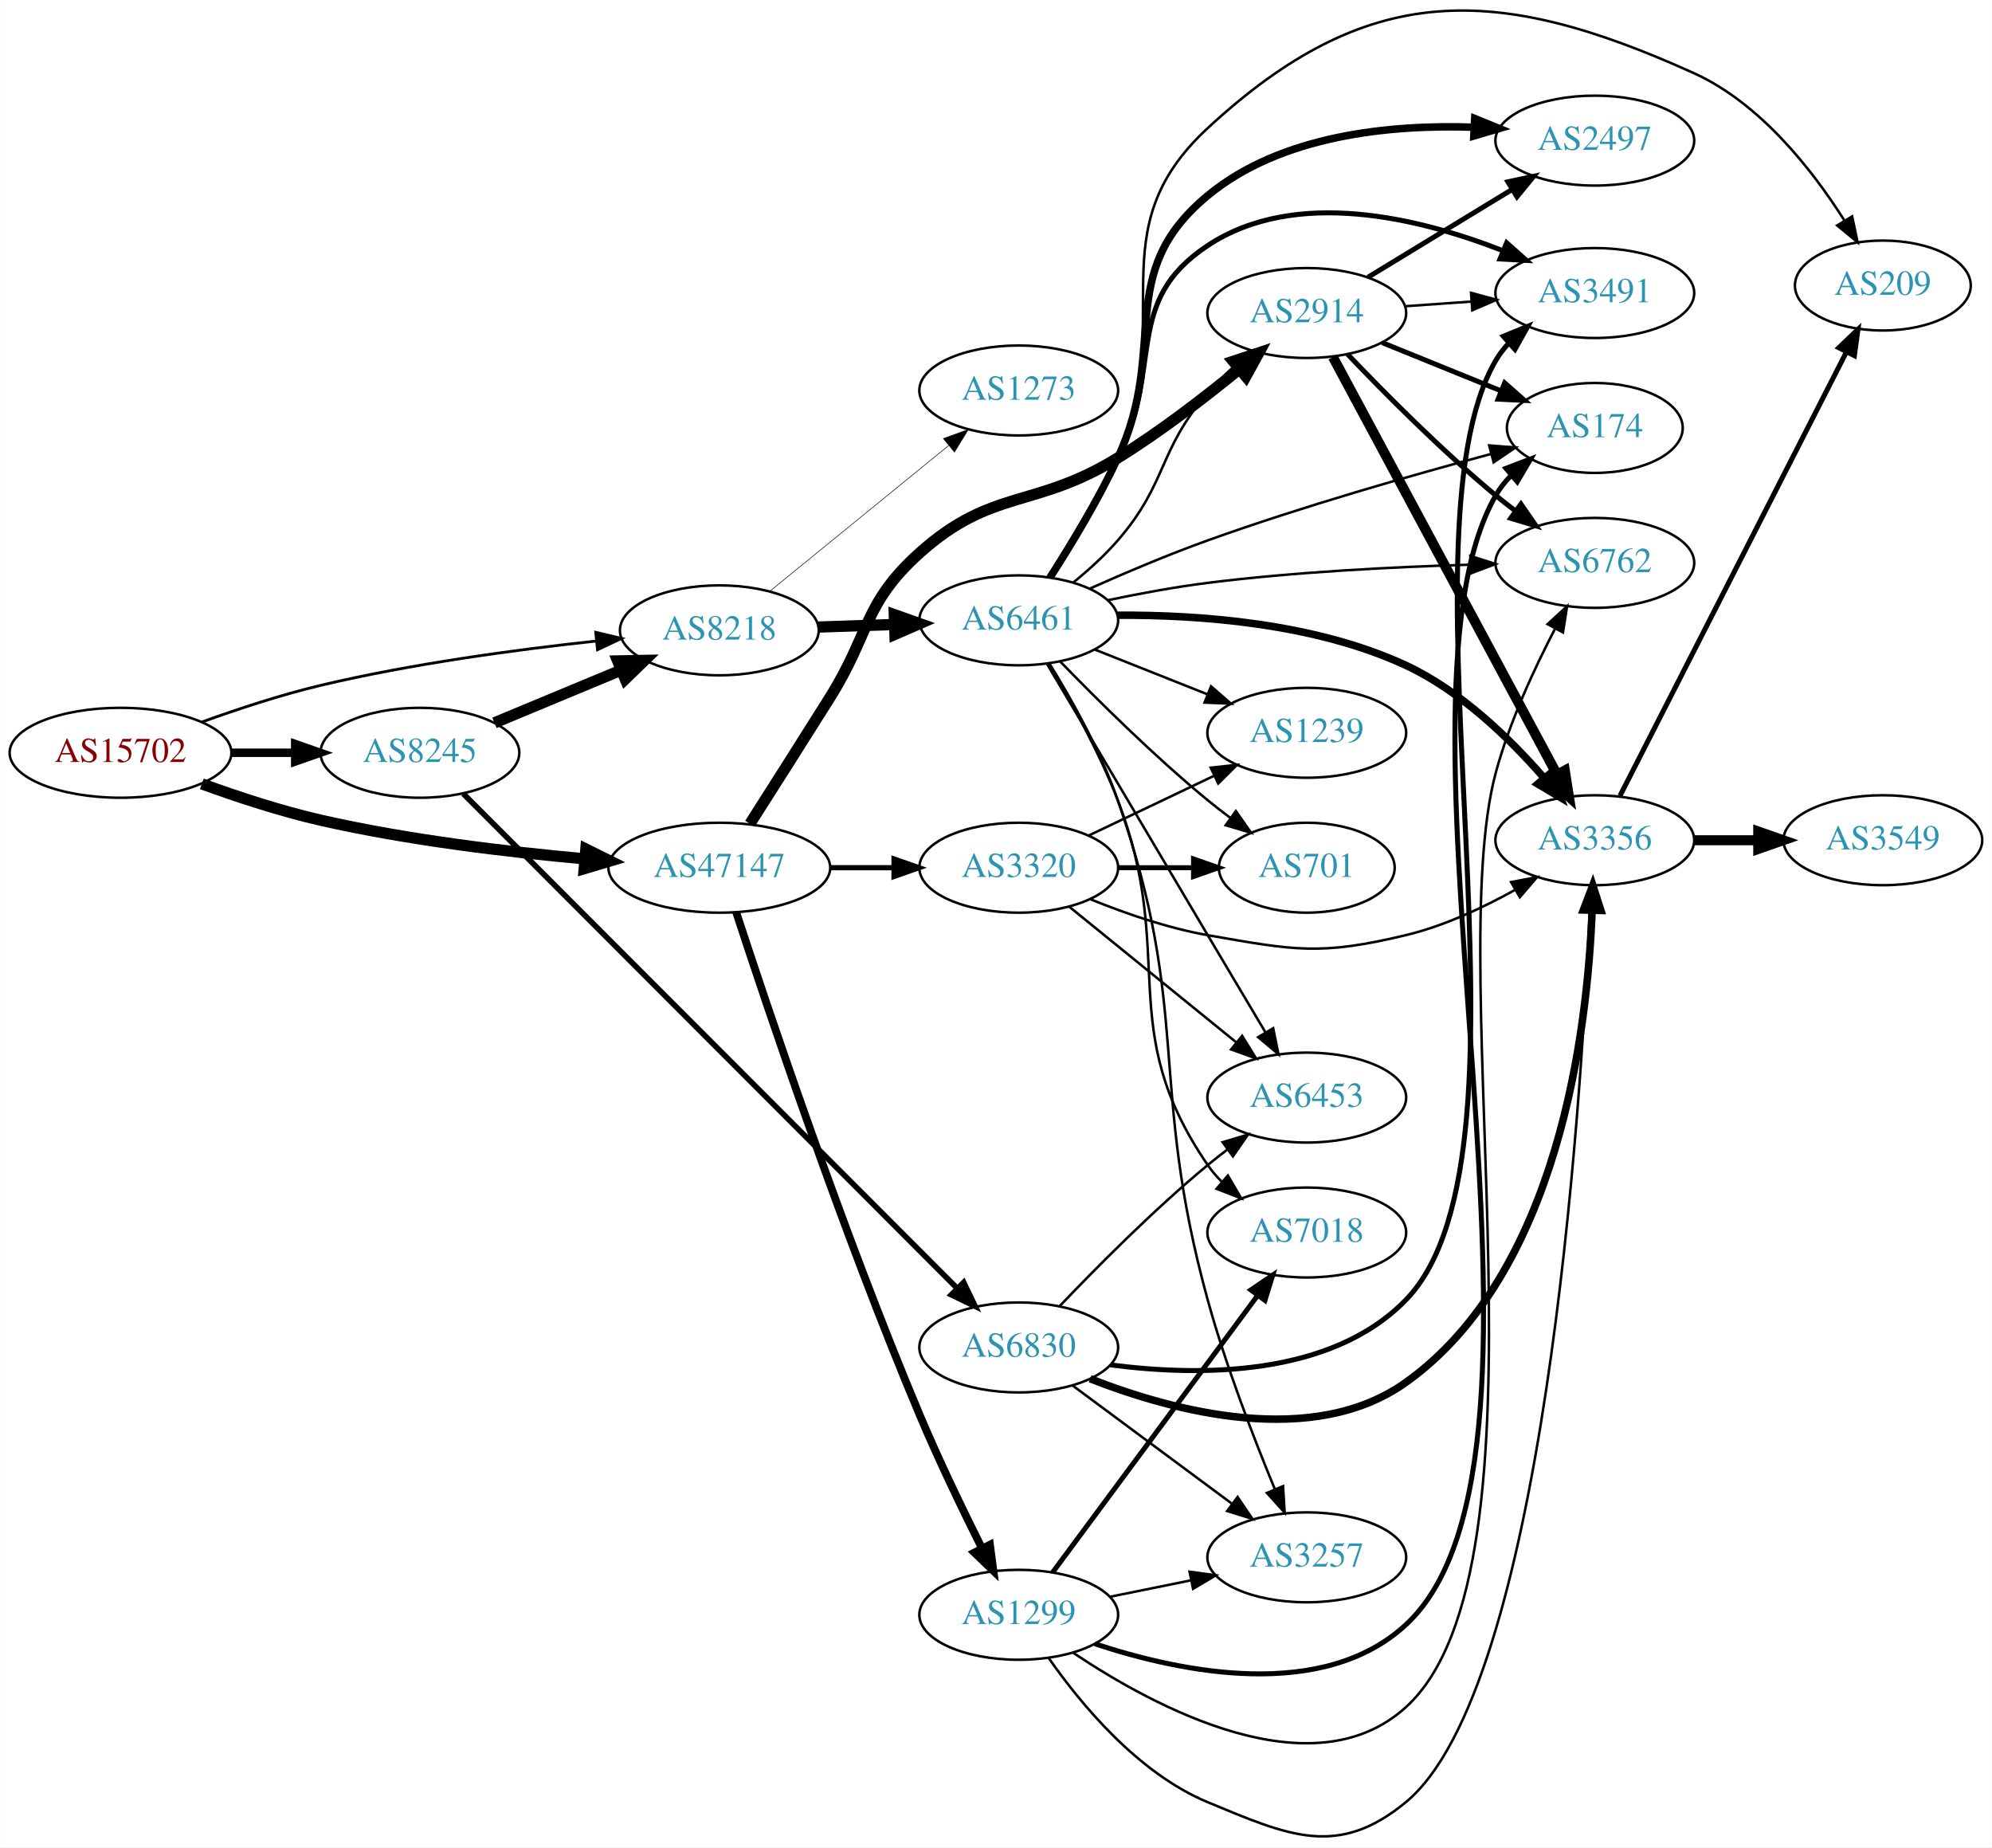
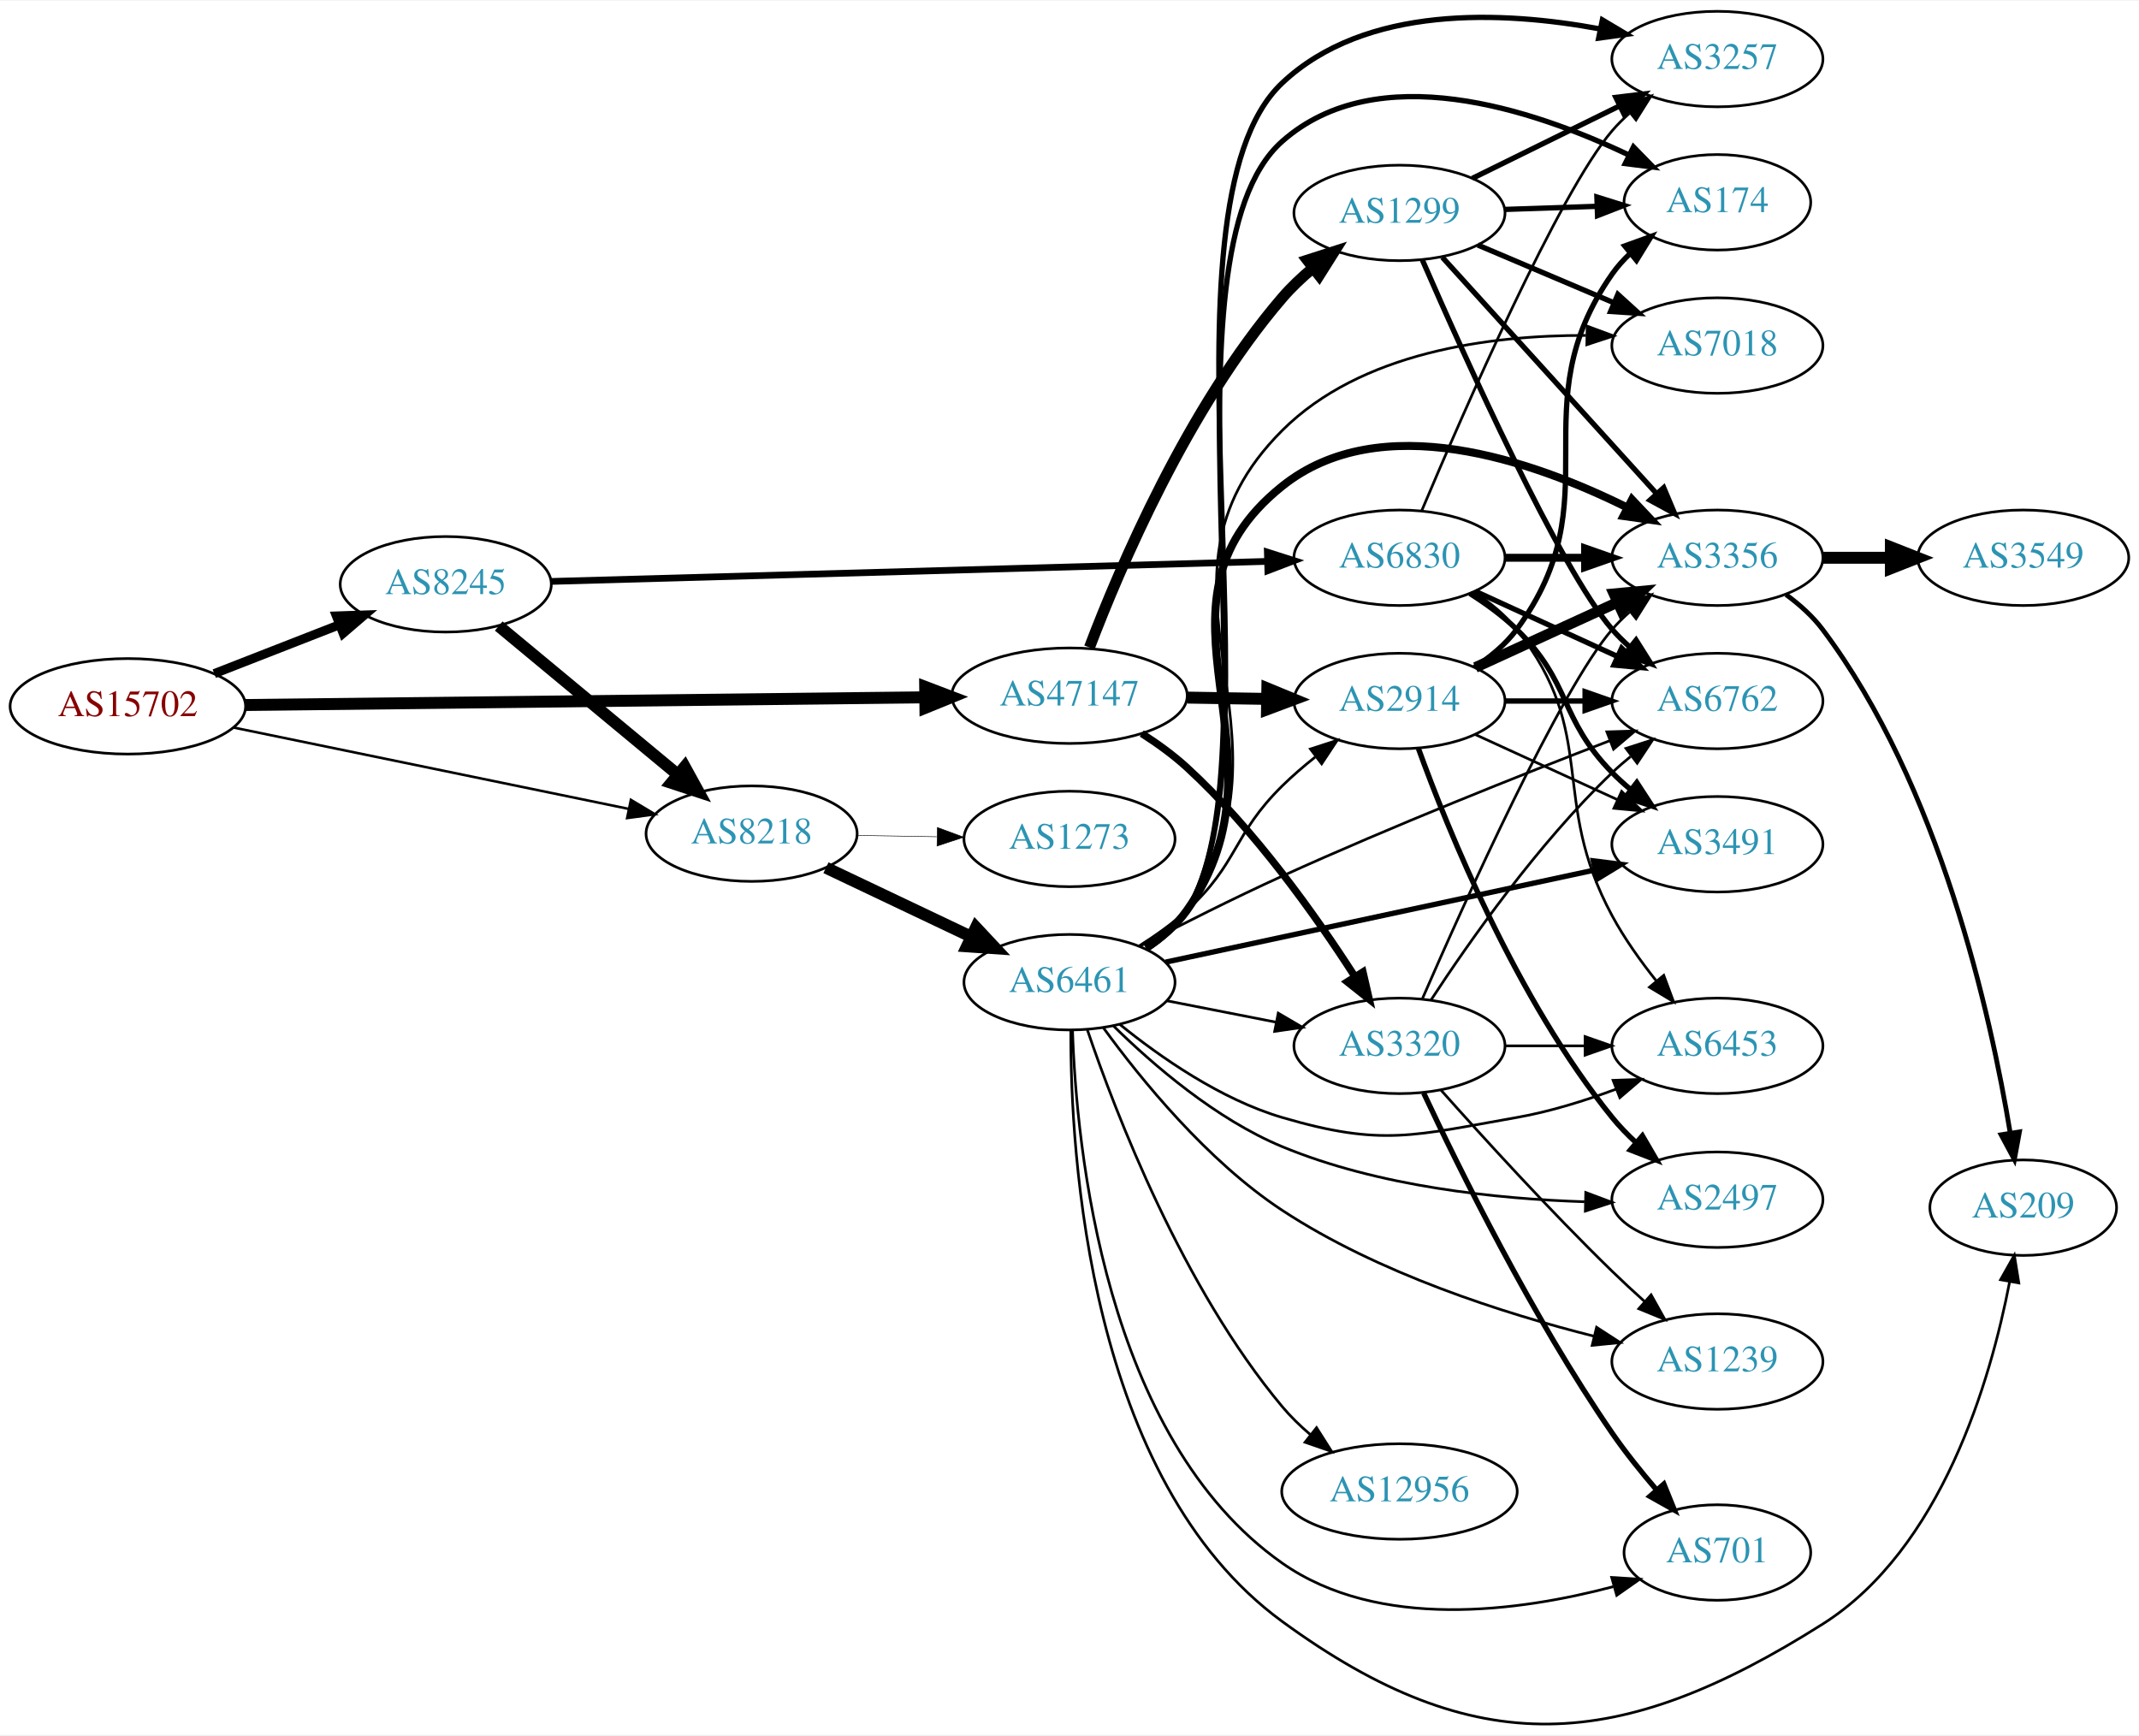
- <svg xmlns="http://www.w3.org/2000/svg" xmlns:xlink="http://www.w3.org/1999/xlink" width="797pt" height="739pt" viewBox="0.00 0.00 797.25 739.31">
-   <g id="graph0" class="graph" transform="scale(1 1) rotate(0) translate(4 735.31)">
-     <polygon fill="white" stroke="none" points="-4,4 -4,-735.31 793.249,-735.31 793.249,4 -4,4" />
+ <svg xmlns="http://www.w3.org/2000/svg" xmlns:xlink="http://www.w3.org/1999/xlink" width="806pt" height="654pt" viewBox="0.00 0.00 806.35 653.75">
+   <g id="graph0" class="graph" transform="scale(1 1) rotate(0) translate(4 649.746)">
+     <polygon fill="white" stroke="none" points="-4,4 -4,-649.746 802.348,-649.746 802.348,4 -4,4" />
    <g id="node1" class="node">
      <g id="a_node1">
        <a xlink:href="/asn/15702" xlink:title="AS15702 ~ Onstage Online GmbH [AT]">
-           <ellipse fill="#ffffff" stroke="black" cx="44.196" cy="-434.036" rx="44.393" ry="18" />
-           <text text-anchor="middle" x="44.196" y="-430.336" font-family="Times,serif" font-size="14.00" fill="#880000">AS15702</text>
+           <ellipse fill="#ffffff" stroke="black" cx="44.196" cy="-383.746" rx="44.393" ry="18" />
+           <text text-anchor="middle" x="44.196" y="-380.046" font-family="Times,serif" font-size="14.00" fill="#880000">AS15702</text>
        </a>
      </g>
    </g>
    <g id="node2" class="node">
      <g id="a_node2">
        <a xlink:href="/asn/8218" xlink:title="AS8218 ~ legacy Neotelecoms [FR]">
-           <ellipse fill="#ffffff" stroke="black" cx="283.881" cy="-483.036" rx="39.794" ry="18" />
-           <text text-anchor="middle" x="283.881" y="-479.336" font-family="Times,serif" font-size="14.00" fill="#2c94b3">AS8218</text>
+           <ellipse fill="#ffffff" stroke="black" cx="279.332" cy="-335.746" rx="39.794" ry="18" />
+           <text text-anchor="middle" x="279.332" y="-332.046" font-family="Times,serif" font-size="14.00" fill="#2c94b3">AS8218</text>
        </a>
      </g>
    </g>
    <g id="edge1" class="edge">
-       <path fill="none" stroke="black" stroke-width="1.125" d="M76.773,-446.347C91.12,-451.537 108.422,-457.242 124.392,-461.036 160.815,-469.69 202.812,-475.329 234.42,-478.73" />
-       <polygon fill="black" stroke="black" stroke-width="1.125" points="234.41,-482.247 244.717,-479.798 235.132,-475.285 234.41,-482.247" />
+       <path fill="none" stroke="black" stroke-width="0.955" d="M83.955,-375.766C124.951,-367.326 189.575,-354.02 232.927,-345.094" />
+       <polygon fill="black" stroke="black" stroke-width="0.955" points="233.832,-348.482 242.92,-343.037 232.42,-341.625 233.832,-348.482" />
    </g>
    <g id="node3" class="node">
      <g id="a_node3">
        <a xlink:href="/asn/8245" xlink:title="AS8245 ~ Video-Broadcast GmbH [AT]">
-           <ellipse fill="#ffffff" stroke="black" cx="164.039" cy="-434.036" rx="39.794" ry="18" />
-           <text text-anchor="middle" x="164.039" y="-430.336" font-family="Times,serif" font-size="14.00" fill="#2c94b3">AS8245</text>
+           <ellipse fill="#ffffff" stroke="black" cx="164.039" cy="-429.746" rx="39.794" ry="18" />
+           <text text-anchor="middle" x="164.039" y="-426.046" font-family="Times,serif" font-size="14.00" fill="#2c94b3">AS8245</text>
        </a>
      </g>
    </g>
    <g id="edge2" class="edge">
-       <path fill="none" stroke="black" stroke-width="3.375" d="M88.407,-434.036C96.72,-434.036 105.482,-434.036 113.965,-434.036" />
-       <polygon fill="black" stroke="black" stroke-width="3.375" points="114.123,-437.537 124.123,-434.036 114.123,-430.537 114.123,-437.537" />
+       <path fill="none" stroke="black" stroke-width="3.409" d="M76.776,-396.073C91.205,-401.706 108.444,-408.435 123.706,-414.392" />
+       <polygon fill="black" stroke="black" stroke-width="3.409" points="122.811,-417.8 133.399,-418.176 125.357,-411.28 122.811,-417.8" />
    </g>
    <g id="node4" class="node">
      <g id="a_node4">
        <a xlink:href="/asn/47147" xlink:title="AS47147 ~ ANEXIA Internetdienstleistungs GmbH [AT]">
-           <ellipse fill="#ffffff" stroke="black" cx="283.881" cy="-388.036" rx="44.393" ry="18" />
-           <text text-anchor="middle" x="283.881" y="-384.336" font-family="Times,serif" font-size="14.00" fill="#2c94b3">AS47147</text>
+           <ellipse fill="#ffffff" stroke="black" cx="399.174" cy="-387.746" rx="44.393" ry="18" />
+           <text text-anchor="middle" x="399.174" y="-384.046" font-family="Times,serif" font-size="14.00" fill="#2c94b3">AS47147</text>
        </a>
      </g>
    </g>
    <g id="edge3" class="edge">
-       <path fill="none" stroke="black" stroke-width="4.5" d="M76.741,-421.587C91.081,-416.37 108.387,-410.682 124.392,-407.036 159.107,-399.13 198.896,-394.374 229.922,-391.597" />
-       <polygon fill="black" stroke="black" stroke-width="4.5" points="230.459,-395.503 240.088,-390.73 229.789,-387.657 230.459,-395.503" />
+       <path fill="none" stroke="black" stroke-width="4.5" d="M88.478,-384.237C153.004,-384.968 274.324,-386.343 344.437,-387.137" />
+       <polygon fill="black" stroke="black" stroke-width="4.5" points="344.771,-391.079 354.815,-387.255 344.86,-383.204 344.771,-391.079" />
    </g>
    <g id="node5" class="node">
      <g id="a_node5">
        <a xlink:href="/asn/6461" xlink:title="AS6461 ~ Zayo Bandwidth [US]">
-           <ellipse fill="#ffffff" stroke="black" cx="403.724" cy="-487.036" rx="39.794" ry="18" />
-           <text text-anchor="middle" x="403.724" y="-483.336" font-family="Times,serif" font-size="14.00" fill="#2c94b3">AS6461</text>
+           <ellipse fill="#ffffff" stroke="black" cx="399.174" cy="-279.746" rx="39.794" ry="18" />
+           <text text-anchor="middle" x="399.174" y="-276.046" font-family="Times,serif" font-size="14.00" fill="#2c94b3">AS6461</text>
        </a>
      </g>
    </g>
    <g id="edge4" class="edge">
-       <path fill="none" stroke="black" stroke-width="4.5" d="M323.467,-484.346C333.234,-484.678 343.85,-485.038 354.044,-485.384" />
-       <polygon fill="black" stroke="black" stroke-width="4.5" points="353.923,-489.32 364.051,-485.724 354.19,-481.449 353.923,-489.32" />
+       <path fill="none" stroke="black" stroke-width="4.5" d="M307.367,-322.899C323.535,-315.215 344.287,-305.354 361.871,-296.998" />
+       <polygon fill="black" stroke="black" stroke-width="4.5" points="363.922,-300.382 371.265,-292.534 360.542,-293.27 363.922,-300.382" />
    </g>
    <g id="node6" class="node">
      <g id="a_node6">
        <a xlink:href="/asn/1273" xlink:title="AS1273 ~ Vodafone Group PLC [EU]">
-           <ellipse fill="#ffffff" stroke="black" cx="403.724" cy="-579.036" rx="39.794" ry="18" />
-           <text text-anchor="middle" x="403.724" y="-575.336" font-family="Times,serif" font-size="14.00" fill="#2c94b3">AS1273</text>
+           <ellipse fill="#ffffff" stroke="black" cx="399.174" cy="-333.746" rx="39.794" ry="18" />
+           <text text-anchor="middle" x="399.174" y="-330.046" font-family="Times,serif" font-size="14.00" fill="#2c94b3">AS1273</text>
        </a>
      </g>
    </g>
    <g id="edge5" class="edge">
-       <path fill="none" stroke="black" stroke-width="0.225" d="M304.077,-498.674C323.508,-514.504 353.729,-539.123 375.602,-556.942" />
-       <polygon fill="black" stroke="black" stroke-width="0.225" points="373.573,-559.803 383.536,-563.405 377.994,-554.376 373.573,-559.803" />
-     </g>
-     <g id="edge18" class="edge">
-       <path fill="none" stroke="black" stroke-width="4.5" d="M193.866,-446.023C209.131,-452.371 228.08,-460.25 244.567,-467.105" />
-       <polygon fill="black" stroke="black" stroke-width="4.5" points="243.197,-470.8 253.943,-471.004 246.221,-463.528 243.197,-470.8" />
-     </g>
-     <g id="node19" class="node">
-       <g id="a_node19">
+       <path fill="none" stroke="black" stroke-width="0.205" d="M319.244,-335.086C328.798,-334.924 339.147,-334.748 349.11,-334.579" />
+       <polygon fill="black" stroke="black" stroke-width="0.205" points="349.363,-338.075 359.302,-334.406 349.244,-331.076 349.363,-338.075" />
+     </g>
+     <g id="edge21" class="edge">
+       <path fill="none" stroke="black" stroke-width="4.5" d="M184.001,-414.013C202.464,-398.694 230.7,-375.266 251.471,-358.033" />
+       <polygon fill="black" stroke="black" stroke-width="4.5" points="254.125,-360.947 259.307,-351.531 249.097,-354.886 254.125,-360.947" />
+     </g>
+     <g id="node21" class="node">
+       <g id="a_node21">
        <a xlink:href="/asn/6830" xlink:title="AS6830 ~ LGI-UPC [AT]">
-           <ellipse fill="#ffffff" stroke="black" cx="403.724" cy="-196.036" rx="39.794" ry="18" />
-           <text text-anchor="middle" x="403.724" y="-192.336" font-family="Times,serif" font-size="14.00" fill="#2c94b3">AS6830</text>
-         </a>
-       </g>
-     </g>
-     <g id="edge19" class="edge">
-       <path fill="none" stroke="black" stroke-width="2.25" d="M181.376,-417.678C222.592,-376.407 330.936,-267.919 379.082,-219.71" />
-       <polygon fill="black" stroke="black" stroke-width="2.25" points="381.682,-222.059 386.272,-212.51 376.729,-217.112 381.682,-222.059" />
+           <ellipse fill="#ffffff" stroke="black" cx="523.566" cy="-439.746" rx="39.794" ry="18" />
+           <text text-anchor="middle" x="523.566" y="-436.046" font-family="Times,serif" font-size="14.00" fill="#2c94b3">AS6830</text>
+         </a>
+       </g>
+     </g>
+     <g id="edge20" class="edge">
+       <path fill="none" stroke="black" stroke-width="2.531" d="M203.64,-430.826C269.124,-432.657 401.854,-436.37 473.711,-438.38" />
+       <polygon fill="black" stroke="black" stroke-width="2.531" points="473.762,-441.882 483.856,-438.663 473.957,-434.885 473.762,-441.882" />
    </g>
    <g id="node9" class="node">
      <g id="a_node9">
        <a xlink:href="/asn/2914" xlink:title="AS2914 ~ NTT America, Inc. [US]">
-           <ellipse fill="#ffffff" stroke="black" cx="519.017" cy="-610.036" rx="39.794" ry="18" />
-           <text text-anchor="middle" x="519.017" y="-606.336" font-family="Times,serif" font-size="14.00" fill="#2c94b3">AS2914</text>
-         </a>
-       </g>
-     </g>
-     <g id="edge26" class="edge">
-       <path fill="none" stroke="black" stroke-width="4.5" d="M296.119,-405.616C304.867,-419.327 317.293,-438.862 328.077,-456.036 344.212,-481.73 341.491,-493.779 364.077,-514.036 393.169,-540.129 410.131,-531.486 443.37,-552.036 460.407,-562.569 478.166,-576.242 492.085,-587.666" />
-       <polygon fill="black" stroke="black" stroke-width="4.5" points="489.599,-590.72 499.803,-594.092 494.638,-584.668 489.599,-590.72" />
-     </g>
-     <g id="node21" class="node">
-       <g id="a_node21">
+           <ellipse fill="#ffffff" stroke="black" cx="523.566" cy="-385.746" rx="39.794" ry="18" />
+           <text text-anchor="middle" x="523.566" y="-382.046" font-family="Times,serif" font-size="14.00" fill="#2c94b3">AS2914</text>
+         </a>
+       </g>
+     </g>
+     <g id="edge30" class="edge">
+       <path fill="none" stroke="black" stroke-width="4.5" d="M443.67,-387.035C453.359,-386.877 463.695,-386.708 473.588,-386.546" />
+       <polygon fill="black" stroke="black" stroke-width="4.5" points="473.757,-390.482 483.691,-386.381 473.628,-382.608 473.757,-390.482" />
+     </g>
+     <g id="node14" class="node">
+       <g id="a_node14">
+         <a xlink:href="/asn/3320" xlink:title="AS3320 ~ DTAG [DE]">
+           <ellipse fill="#ffffff" stroke="black" cx="523.566" cy="-255.746" rx="39.794" ry="18" />
+           <text text-anchor="middle" x="523.566" y="-252.046" font-family="Times,serif" font-size="14.00" fill="#2c94b3">AS3320</text>
+         </a>
+       </g>
+     </g>
+     <g id="edge31" class="edge">
+       <path fill="none" stroke="black" stroke-width="2.769" d="M426.406,-373.496C432.287,-369.732 438.284,-365.406 443.37,-360.746 468.97,-337.295 492.099,-304.66 506.66,-282.024" />
+       <polygon fill="black" stroke="black" stroke-width="2.769" points="509.797,-283.611 512.175,-273.287 503.878,-279.875 509.797,-283.611" />
+     </g>
+     <g id="node23" class="node">
+       <g id="a_node23">
        <a xlink:href="/asn/1299" xlink:title="AS1299 ~ Telia Carrier [EU]">
-           <ellipse fill="#ffffff" stroke="black" cx="403.724" cy="-89.036" rx="39.794" ry="18" />
-           <text text-anchor="middle" x="403.724" y="-85.336" font-family="Times,serif" font-size="14.00" fill="#2c94b3">AS1299</text>
-         </a>
-       </g>
-     </g>
-     <g id="edge27" class="edge">
-       <path fill="none" stroke="black" stroke-width="3.115" d="M290.637,-370.198C302.933,-332.56 333.17,-242.443 364.077,-169.036 371.711,-150.907 381.329,-130.986 389.061,-115.559" />
-       <polygon fill="black" stroke="black" stroke-width="3.115" points="392.207,-117.093 393.597,-106.59 385.961,-113.934 392.207,-117.093" />
-     </g>
-     <g id="node22" class="node">
-       <g id="a_node22">
-         <a xlink:href="/asn/3320" xlink:title="AS3320 ~ DTAG [DE]">
-           <ellipse fill="#ffffff" stroke="black" cx="403.724" cy="-388.036" rx="39.794" ry="18" />
-           <text text-anchor="middle" x="403.724" y="-384.336" font-family="Times,serif" font-size="14.00" fill="#2c94b3">AS3320</text>
-         </a>
-       </g>
-     </g>
-     <g id="edge28" class="edge">
-       <path fill="none" stroke="black" stroke-width="2.077" d="M328.092,-388.036C336.405,-388.036 345.168,-388.036 353.65,-388.036" />
-       <polygon fill="black" stroke="black" stroke-width="2.077" points="353.809,-391.537 363.809,-388.036 353.809,-384.537 353.809,-391.537" />
+           <ellipse fill="#ffffff" stroke="black" cx="523.566" cy="-569.746" rx="39.794" ry="18" />
+           <text text-anchor="middle" x="523.566" y="-566.046" font-family="Times,serif" font-size="14.00" fill="#2c94b3">AS1299</text>
+         </a>
+       </g>
+     </g>
+     <g id="edge29" class="edge">
+       <path fill="none" stroke="black" stroke-width="4.154" d="M406.696,-405.937C418.049,-435.836 443.688,-496.189 479.37,-537.746 482.779,-541.716 486.766,-545.482 490.915,-548.942" />
+       <polygon fill="black" stroke="black" stroke-width="4.154" points="488.853,-551.942 498.984,-555.195 493.305,-546.196 488.853,-551.942" />
    </g>
    <g id="node7" class="node">
      <g id="a_node7">
-         <a xlink:href="/asn/3356" xlink:title="AS3356 ~ Level 3 Parent, LLC [US]">
-           <ellipse fill="#ffffff" stroke="black" cx="634.31" cy="-399.036" rx="39.794" ry="18" />
-           <text text-anchor="middle" x="634.31" y="-395.336" font-family="Times,serif" font-size="14.00" fill="#2c94b3">AS3356</text>
+         <a xlink:href="/asn/174" xlink:title="AS174 ~ Cogent Communications [US]">
+           <ellipse fill="#ffffff" stroke="black" cx="643.409" cy="-573.746" rx="35.194" ry="18" />
+           <text text-anchor="middle" x="643.409" y="-570.046" font-family="Times,serif" font-size="14.00" fill="#2c94b3">AS174</text>
        </a>
      </g>
    </g>
    <g id="edge6" class="edge">
-       <path fill="none" stroke="black" stroke-width="3" d="M443.217,-489.079C475.499,-489.297 522.058,-486.039 558.663,-469.036 580.617,-458.839 600.347,-439.668 614.001,-423.963" />
-       <polygon fill="black" stroke="black" stroke-width="3" points="616.824,-426.044 620.567,-416.133 611.46,-421.547 616.824,-426.044" />
+       <path fill="none" stroke="black" stroke-width="2" d="M428.403,-292.319C434.201,-296.152 439.66,-300.931 443.37,-306.746 478.295,-361.494 430.705,-553.749 479.37,-596.746 515.16,-628.368 573.676,-608.92 610.011,-591.592" />
+       <polygon fill="black" stroke="black" stroke-width="2" points="611.788,-594.617 619.189,-587.035 608.675,-588.348 611.788,-594.617" />
    </g>
    <g id="node8" class="node">
      <g id="a_node8">
-         <a xlink:href="/asn/2497" xlink:title="AS2497 ~ Internet Initiative Japan Inc. [JP]">
-           <ellipse fill="#ffffff" stroke="black" cx="634.31" cy="-679.036" rx="39.794" ry="18" />
-           <text text-anchor="middle" x="634.31" y="-675.336" font-family="Times,serif" font-size="14.00" fill="#2c94b3">AS2497</text>
+         <a xlink:href="/asn/3356" xlink:title="AS3356 ~ Level 3 Parent, LLC [US]">
+           <ellipse fill="#ffffff" stroke="black" cx="643.409" cy="-439.746" rx="39.794" ry="18" />
+           <text text-anchor="middle" x="643.409" y="-436.046" font-family="Times,serif" font-size="14.00" fill="#2c94b3">AS3356</text>
        </a>
      </g>
    </g>
    <g id="edge7" class="edge">
-       <path fill="none" stroke="black" stroke-width="3" d="M416.232,-504.16C424.507,-516.968 435.542,-535.117 443.37,-552.036 464.086,-596.809 441.361,-625.587 479.37,-657.036 508.777,-681.367 552.652,-685.534 586.047,-684.388" />
-       <polygon fill="black" stroke="black" stroke-width="3" points="586.238,-687.883 596.047,-683.878 585.881,-680.892 586.238,-687.883" />
+       <path fill="none" stroke="black" stroke-width="3" d="M427.997,-292.592C433.812,-296.414 439.381,-301.119 443.37,-306.746 485.527,-366.207 422.454,-421.213 479.37,-466.746 516.389,-496.361 573.543,-476.498 609.417,-458.69" />
+       <polygon fill="black" stroke="black" stroke-width="3" points="611.216,-461.7 618.495,-454.002 608.004,-455.481 611.216,-461.7" />
    </g>
    <g id="edge8" class="edge">
-       <path fill="none" stroke="black" d="M425.526,-502.148C431.658,-507.14 438.125,-512.977 443.37,-519.036 463.476,-542.261 459.265,-554.812 479.37,-578.036 482.403,-581.539 485.843,-584.968 489.391,-588.202" />
-       <polygon fill="black" stroke="black" points="487.349,-591.062 497.214,-594.924 491.911,-585.752 487.349,-591.062" />
+       <path fill="none" stroke="black" d="M425.477,-293.449C431.645,-297.344 438.005,-301.868 443.37,-306.746 462.838,-324.447 460.616,-335.29 479.37,-353.746 483.181,-357.496 487.449,-361.17 491.778,-364.614" />
+       <polygon fill="black" stroke="black" points="489.996,-367.655 500.077,-370.914 494.228,-362.079 489.996,-367.655" />
    </g>
    <g id="node10" class="node">
      <g id="a_node10">
-         <a xlink:href="/asn/174" xlink:title="AS174 ~ Cogent Communications [US]">
-           <ellipse fill="#ffffff" stroke="black" cx="634.31" cy="-564.036" rx="35.194" ry="18" />
-           <text text-anchor="middle" x="634.31" y="-560.336" font-family="Times,serif" font-size="14.00" fill="#2c94b3">AS174</text>
+         <a xlink:href="/asn/6762" xlink:title="AS6762 ~ TELECOM ITALIA SPARKLE S.p.A. [IT]">
+           <ellipse fill="#ffffff" stroke="black" cx="643.409" cy="-385.746" rx="39.794" ry="18" />
+           <text text-anchor="middle" x="643.409" y="-382.046" font-family="Times,serif" font-size="14.00" fill="#2c94b3">AS6762</text>
        </a>
      </g>
    </g>
    <g id="edge9" class="edge">
-       <path fill="none" stroke="black" d="M432.058,-499.694C446.048,-505.93 463.445,-513.319 479.37,-519.036 517.324,-532.663 561.603,-545.274 592.903,-553.657" />
-       <polygon fill="black" stroke="black" points="592.022,-557.044 602.585,-556.226 593.817,-550.278 592.022,-557.044" />
+       <path fill="none" stroke="black" d="M425.593,-293.261C440.999,-301.283 461.137,-311.468 479.37,-319.746 521,-338.646 569.703,-358.014 602.965,-370.838" />
+       <polygon fill="black" stroke="black" points="601.753,-374.121 612.343,-374.437 604.261,-367.586 601.753,-374.121" />
    </g>
    <g id="node11" class="node">
      <g id="a_node11">
-         <a xlink:href="/asn/701" xlink:title="AS701 ~ UUNET [US]">
-           <ellipse fill="#ffffff" stroke="black" cx="519.017" cy="-388.036" rx="35.194" ry="18" />
-           <text text-anchor="middle" x="519.017" y="-384.336" font-family="Times,serif" font-size="14.00" fill="#2c94b3">AS701</text>
+         <a xlink:href="/asn/12956" xlink:title="AS12956 ~ TELXIUS [ES]">
+           <ellipse fill="#ffffff" stroke="black" cx="523.566" cy="-87.746" rx="44.393" ry="18" />
+           <text text-anchor="middle" x="523.566" y="-84.046" font-family="Times,serif" font-size="14.00" fill="#2c94b3">AS12956</text>
        </a>
      </g>
    </g>
    <g id="edge10" class="edge">
-       <path fill="none" stroke="black" d="M420.35,-470.539C435.002,-455.425 457.821,-432.771 479.37,-415.036 482.258,-412.66 485.345,-410.272 488.47,-407.952" />
-       <polygon fill="black" stroke="black" points="490.638,-410.704 496.714,-402.025 486.552,-405.021 490.638,-410.704" />
+       <path fill="none" stroke="black" d="M405.887,-261.839C416.535,-230.478 441.793,-164.685 479.37,-119.746 482.498,-116.005 486.149,-112.458 489.979,-109.182" />
+       <polygon fill="black" stroke="black" points="492.302,-111.807 497.98,-102.862 487.964,-106.313 492.302,-111.807" />
    </g>
    <g id="node12" class="node">
      <g id="a_node12">
        <a xlink:href="/asn/1239" xlink:title="AS1239 ~ Sprint [US]">
-           <ellipse fill="#ffffff" stroke="black" cx="519.017" cy="-442.036" rx="39.794" ry="18" />
-           <text text-anchor="middle" x="519.017" y="-438.336" font-family="Times,serif" font-size="14.00" fill="#2c94b3">AS1239</text>
+           <ellipse fill="#ffffff" stroke="black" cx="643.409" cy="-136.746" rx="39.794" ry="18" />
+           <text text-anchor="middle" x="643.409" y="-133.046" font-family="Times,serif" font-size="14.00" fill="#2c94b3">AS1239</text>
        </a>
      </g>
    </g>
    <g id="edge11" class="edge">
-       <path fill="none" stroke="black" d="M434.194,-475.331C447.963,-469.862 464.538,-463.278 479.301,-457.414" />
-       <polygon fill="black" stroke="black" points="480.692,-460.628 488.694,-453.684 478.108,-454.122 480.692,-460.628" />
+       <path fill="none" stroke="black" d="M411.964,-262.541C425.973,-243.288 451.044,-212.363 479.37,-193.746 515.519,-169.988 562.699,-154.906 597,-146.266" />
+       <polygon fill="black" stroke="black" points="597.868,-149.657 606.758,-143.893 596.214,-142.855 597.868,-149.657" />
    </g>
    <g id="node13" class="node">
      <g id="a_node13">
-         <a xlink:href="/asn/3491" xlink:title="AS3491 ~ PCCW Global, Inc. [US]">
-           <ellipse fill="#ffffff" stroke="black" cx="634.31" cy="-618.036" rx="39.794" ry="18" />
-           <text text-anchor="middle" x="634.31" y="-614.336" font-family="Times,serif" font-size="14.00" fill="#2c94b3">AS3491</text>
+         <a xlink:href="/asn/701" xlink:title="AS701 ~ UUNET [US]">
+           <ellipse fill="#ffffff" stroke="black" cx="643.409" cy="-64.746" rx="35.194" ry="18" />
+           <text text-anchor="middle" x="643.409" y="-61.046" font-family="Times,serif" font-size="14.00" fill="#2c94b3">AS701</text>
        </a>
      </g>
    </g>
    <g id="edge12" class="edge">
-       <path fill="none" stroke="black" stroke-width="2" d="M415.881,-504.33C423.982,-517.223 434.952,-535.403 443.37,-552.036 461.896,-588.642 445.168,-614.379 479.37,-637.036 514.514,-660.318 564.241,-648.02 597.574,-634.952" />
-       <polygon fill="black" stroke="black" stroke-width="2" points="599.025,-638.14 606.936,-631.093 596.357,-631.668 599.025,-638.14" />
-     </g>
-     <g id="node14" class="node">
-       <g id="a_node14">
-         <a xlink:href="/asn/3257" xlink:title="AS3257 ~ GTT [DE]">
-           <ellipse fill="#ffffff" stroke="black" cx="519.017" cy="-112.036" rx="39.794" ry="18" />
-           <text text-anchor="middle" x="519.017" y="-108.336" font-family="Times,serif" font-size="14.00" fill="#2c94b3">AS3257</text>
-         </a>
-       </g>
+       <path fill="none" stroke="black" d="M400.313,-261.535C401.754,-217.974 412.188,-107.891 479.37,-60.746 515.652,-35.285 568.528,-42.459 604.136,-51.876" />
+       <polygon fill="black" stroke="black" points="603.568,-55.353 614.143,-54.701 605.47,-48.616 603.568,-55.353" />
    </g>
    <g id="edge13" class="edge">
-       <path fill="none" stroke="black" d="M416.043,-469.704C424.783,-455.547 436.507,-434.729 443.37,-415.036 473.094,-329.75 455.408,-302.117 479.37,-215.036 486.599,-188.767 497.772,-159.79 506.249,-139.281" />
-       <polygon fill="black" stroke="black" points="509.525,-140.518 510.164,-129.942 503.07,-137.811 509.525,-140.518" />
+       <path fill="none" stroke="black" d="M435.904,-272.74C448.724,-270.226 463.358,-267.356 476.904,-264.7" />
+       <polygon fill="black" stroke="black" points="477.864,-268.079 487.004,-262.72 476.517,-261.209 477.864,-268.079" />
    </g>
    <g id="node15" class="node">
      <g id="a_node15">
        <a xlink:href="/asn/6453" xlink:title="AS6453 ~ TATA COMMUNICATIONS (AMERICA) INC [US]">
-           <ellipse fill="#ffffff" stroke="black" cx="519.017" cy="-296.036" rx="39.794" ry="18" />
-           <text text-anchor="middle" x="519.017" y="-292.336" font-family="Times,serif" font-size="14.00" fill="#2c94b3">AS6453</text>
+           <ellipse fill="#ffffff" stroke="black" cx="643.409" cy="-255.746" rx="39.794" ry="18" />
+           <text text-anchor="middle" x="643.409" y="-252.046" font-family="Times,serif" font-size="14.00" fill="#2c94b3">AS6453</text>
        </a>
      </g>
    </g>
    <g id="edge14" class="edge">
-       <path fill="none" stroke="black" d="M415.1,-469.501C429.51,-445.155 456.402,-399.737 479.37,-361.036 486.931,-348.297 495.335,-334.16 502.369,-322.332" />
-       <polygon fill="black" stroke="black" points="505.571,-323.797 507.675,-313.413 499.555,-320.218 505.571,-323.797" />
+       <path fill="none" stroke="black" d="M418.169,-263.821C433.309,-251.554 456.15,-235.576 479.37,-228.746 517.059,-217.661 529.067,-221.963 567.762,-228.746 580.276,-230.94 593.457,-235.055 605.202,-239.423" />
+       <polygon fill="black" stroke="black" points="604.096,-242.748 614.684,-243.115 606.636,-236.225 604.096,-242.748" />
    </g>
    <g id="node16" class="node">
      <g id="a_node16">
-         <a xlink:href="/asn/6762" xlink:title="AS6762 ~ TELECOM ITALIA SPARKLE S.p.A. [IT]">
-           <ellipse fill="#ffffff" stroke="black" cx="634.31" cy="-510.036" rx="39.794" ry="18" />
-           <text text-anchor="middle" x="634.31" y="-506.336" font-family="Times,serif" font-size="14.00" fill="#2c94b3">AS6762</text>
+         <a xlink:href="/asn/3257" xlink:title="AS3257 ~ GTT [DE]">
+           <ellipse fill="#ffffff" stroke="black" cx="643.409" cy="-627.746" rx="39.794" ry="18" />
+           <text text-anchor="middle" x="643.409" y="-624.046" font-family="Times,serif" font-size="14.00" fill="#2c94b3">AS3257</text>
        </a>
      </g>
    </g>
    <g id="edge15" class="edge">
-       <path fill="none" stroke="black" d="M439.488,-495.121C451.996,-497.737 466.255,-500.387 479.37,-502.036 514.286,-506.428 553.948,-508.419 584.268,-509.316" />
-       <polygon fill="black" stroke="black" points="584.491,-512.823 594.58,-509.59 584.677,-505.826 584.491,-512.823" />
+       <path fill="none" stroke="black" stroke-width="2" d="M428.439,-292.296C434.236,-296.13 439.686,-300.915 443.37,-306.746 480.651,-365.748 428.567,-570.89 479.37,-618.746 510.775,-648.329 562.462,-645.919 599.216,-639.1" />
+       <polygon fill="black" stroke="black" stroke-width="2" points="600.054,-642.501 609.158,-637.082 598.661,-635.641 600.054,-642.501" />
    </g>
    <g id="node17" class="node">
      <g id="a_node17">
-         <a xlink:href="/asn/7018" xlink:title="AS7018 ~ AT&amp;T Services, Inc. [US]">
-           <ellipse fill="#ffffff" stroke="black" cx="519.017" cy="-242.036" rx="39.794" ry="18" />
-           <text text-anchor="middle" x="519.017" y="-238.336" font-family="Times,serif" font-size="14.00" fill="#2c94b3">AS7018</text>
+         <a xlink:href="/asn/209" xlink:title="AS209 ~ CenturyLink Communications, LLC [US]">
+           <ellipse fill="#ffffff" stroke="black" cx="758.702" cy="-194.746" rx="35.194" ry="18" />
+           <text text-anchor="middle" x="758.702" y="-191.046" font-family="Times,serif" font-size="14.00" fill="#2c94b3">AS209</text>
        </a>
      </g>
    </g>
    <g id="edge16" class="edge">
-       <path fill="none" stroke="black" d="M415.704,-469.579C424.252,-455.352 435.884,-434.501 443.37,-415.036 467.362,-352.659 441.558,-324.144 479.37,-269.036 481.02,-266.632 482.959,-264.374 485.075,-262.268" />
-       <polygon fill="black" stroke="black" points="487.441,-264.851 492.786,-255.703 482.903,-259.521 487.441,-264.851" />
+       <path fill="none" stroke="black" d="M399.671,-261.542C399.499,-215.098 406.275,-92.116 479.37,-38.746 552.484,14.637 606.523,10.608 683.055,-37.746 727.991,-66.137 746.428,-129.769 753.559,-166.717" />
+       <polygon fill="black" stroke="black" points="750.158,-167.586 755.355,-176.82 757.05,-166.361 750.158,-167.586" />
    </g>
    <g id="node18" class="node">
      <g id="a_node18">
-         <a xlink:href="/asn/209" xlink:title="AS209 ~ CenturyLink Communications, LLC [US]">
-           <ellipse fill="#ffffff" stroke="black" cx="749.603" cy="-621.036" rx="35.194" ry="18" />
-           <text text-anchor="middle" x="749.603" y="-617.336" font-family="Times,serif" font-size="14.00" fill="#2c94b3">AS209</text>
+         <a xlink:href="/asn/7018" xlink:title="AS7018 ~ AT&amp;T Services, Inc. [US]">
+           <ellipse fill="#ffffff" stroke="black" cx="643.409" cy="-519.746" rx="39.794" ry="18" />
+           <text text-anchor="middle" x="643.409" y="-516.046" font-family="Times,serif" font-size="14.00" fill="#2c94b3">AS7018</text>
        </a>
      </g>
    </g>
    <g id="edge17" class="edge">
-       <path fill="none" stroke="black" d="M416.736,-504.286C425.15,-517.008 436.139,-534.996 443.37,-552.036 467.125,-608.014 434.734,-642.74 479.37,-684.036 543.256,-743.142 594.668,-741.929 673.956,-706.036 700.488,-694.026 721.329,-667.409 734.17,-647.138" />
-       <polygon fill="black" stroke="black" points="737.308,-648.712 739.498,-638.345 731.322,-645.083 737.308,-648.712" />
-     </g>
-     <g id="edge25" class="edge">
-       <path fill="none" stroke="black" stroke-width="2" d="M644.389,-416.828C664.243,-455.732 711.607,-548.543 735.022,-594.426" />
-       <polygon fill="black" stroke="black" stroke-width="2" points="731.974,-596.152 739.637,-603.468 738.209,-592.97 731.974,-596.152" />
+       <path fill="none" stroke="black" d="M428.099,-292.521C433.91,-296.345 439.451,-301.069 443.37,-306.746 489.969,-374.243 421.3,-429.822 479.37,-487.746 509.018,-517.319 557.469,-523.642 593.864,-523.574" />
+       <polygon fill="black" stroke="black" points="594.326,-527.067 604.26,-523.384 594.197,-520.068 594.326,-527.067" />
+     </g>
+     <g id="node19" class="node">
+       <g id="a_node19">
+         <a xlink:href="/asn/2497" xlink:title="AS2497 ~ Internet Initiative Japan Inc. [JP]">
+           <ellipse fill="#ffffff" stroke="black" cx="643.409" cy="-197.746" rx="39.794" ry="18" />
+           <text text-anchor="middle" x="643.409" y="-194.046" font-family="Times,serif" font-size="14.00" fill="#2c94b3">AS2497</text>
+         </a>
+       </g>
+     </g>
+     <g id="edge18" class="edge">
+       <path fill="none" stroke="black" d="M415.755,-263.251C430.61,-248.656 454.37,-228.114 479.37,-217.746 515.619,-202.713 560.006,-198.063 593.309,-196.977" />
+       <polygon fill="black" stroke="black" points="593.79,-200.467 603.708,-196.741 593.631,-193.468 593.79,-200.467" />
    </g>
    <g id="node20" class="node">
      <g id="a_node20">
+         <a xlink:href="/asn/3491" xlink:title="AS3491 ~ PCCW Global, Inc. [US]">
+           <ellipse fill="#ffffff" stroke="black" cx="643.409" cy="-331.746" rx="39.794" ry="18" />
+           <text text-anchor="middle" x="643.409" y="-328.046" font-family="Times,serif" font-size="14.00" fill="#2c94b3">AS3491</text>
+         </a>
+       </g>
+     </g>
+     <g id="edge19" class="edge">
+       <path fill="none" stroke="black" stroke-width="2" d="M435.397,-287.307C478.184,-296.492 550.435,-312.002 597.267,-322.056" />
+       <polygon fill="black" stroke="black" stroke-width="2" points="596.631,-325.499 607.143,-324.176 598.101,-318.655 596.631,-325.499" />
+     </g>
+     <g id="edge28" class="edge">
+       <path fill="none" stroke="black" stroke-width="1.8" d="M669.31,-425.842C674.387,-422.113 679.313,-417.715 683.055,-412.746 727.296,-353.996 746.492,-267.201 753.798,-222.939" />
+       <polygon fill="black" stroke="black" stroke-width="1.8" points="757.281,-223.319 755.37,-212.898 750.365,-222.236 757.281,-223.319" />
+     </g>
+     <g id="node22" class="node">
+       <g id="a_node22">
        <a xlink:href="/asn/3549" xlink:title="AS3549 ~ Level 3 Parent, LLC [US]">
-           <ellipse fill="#ffffff" stroke="black" cx="749.603" cy="-399.036" rx="39.794" ry="18" />
-           <text text-anchor="middle" x="749.603" y="-395.336" font-family="Times,serif" font-size="14.00" fill="#2c94b3">AS3549</text>
-         </a>
-       </g>
+           <ellipse fill="#ffffff" stroke="black" cx="758.702" cy="-439.746" rx="39.794" ry="18" />
+           <text text-anchor="middle" x="758.702" y="-436.046" font-family="Times,serif" font-size="14.00" fill="#2c94b3">AS3549</text>
+         </a>
+       </g>
+     </g>
+     <g id="edge27" class="edge">
+       <path fill="none" stroke="black" stroke-width="4.5" d="M683.081,-439.746C691.284,-439.746 700.048,-439.746 708.58,-439.746" />
+       <polygon fill="black" stroke="black" stroke-width="4.5" points="708.819,-443.684 718.819,-439.746 708.819,-435.809 708.819,-443.684" />
+     </g>
+     <g id="edge39" class="edge">
+       <path fill="none" stroke="black" stroke-width="2" d="M551.774,-398.421C557.755,-402.291 563.553,-407.06 567.762,-412.746 604.457,-462.308 568.348,-496.261 603.762,-546.746 605.69,-549.493 607.991,-552.053 610.497,-554.415" />
+       <polygon fill="black" stroke="black" stroke-width="2" points="608.494,-557.298 618.459,-560.897 612.913,-551.869 608.494,-557.298" />
+     </g>
+     <g id="edge40" class="edge">
+       <path fill="none" stroke="black" stroke-width="4" d="M552.195,-398.407C568.152,-405.719 588.423,-415.008 605.705,-422.927" />
+       <polygon fill="black" stroke="black" stroke-width="4" points="604.404,-426.181 614.953,-427.165 607.32,-419.817 604.404,-426.181" />
+     </g>
+     <g id="edge37" class="edge">
+       <path fill="none" stroke="black" stroke-width="2" d="M563.479,-385.746C573.032,-385.746 583.382,-385.746 593.345,-385.746" />
+       <polygon fill="black" stroke="black" stroke-width="2" points="593.537,-389.246 603.537,-385.746 593.537,-382.246 593.537,-389.246" />
+     </g>
+     <g id="edge38" class="edge">
+       <path fill="none" stroke="black" stroke-width="2" d="M530.713,-367.838C541.856,-337.107 567.631,-273.339 603.762,-228.746 606.443,-225.438 609.532,-222.25 612.77,-219.26" />
+       <polygon fill="black" stroke="black" stroke-width="2" points="615.148,-221.833 620.479,-212.677 610.602,-216.509 615.148,-221.833" />
+     </g>
+     <g id="edge41" class="edge">
+       <path fill="none" stroke="black" d="M552.195,-373.086C568.152,-365.773 588.423,-356.485 605.705,-348.565" />
+       <polygon fill="black" stroke="black" points="607.32,-351.675 614.953,-344.327 604.404,-345.311 607.32,-351.675" />
+     </g>
+     <g id="edge45" class="edge">
+       <path fill="none" stroke="black" d="M532.229,-273.574C547.971,-309.709 584.118,-390.08 603.762,-412.746 605.722,-415.008 607.911,-417.174 610.222,-419.226" />
+       <polygon fill="black" stroke="black" points="608.399,-422.248 618.403,-425.735 612.758,-416.77 608.399,-422.248" />
+     </g>
+     <g id="edge46" class="edge">
+       <path fill="none" stroke="black" d="M535.49,-273.081C549.602,-294.662 575.709,-331.946 603.762,-358.746 605.926,-360.813 608.26,-362.841 610.672,-364.798" />
+       <polygon fill="black" stroke="black" points="608.95,-367.885 619.034,-371.134 613.178,-362.305 608.95,-367.885" />
+     </g>
+     <g id="edge42" class="edge">
+       <path fill="none" stroke="black" d="M539.28,-238.992C554.84,-221.508 580.331,-193.519 603.762,-170.746 607.589,-167.027 611.734,-163.192 615.84,-159.499" />
+       <polygon fill="black" stroke="black" points="618.424,-161.886 623.594,-152.638 613.785,-156.644 618.424,-161.886" />
+     </g>
+     <g id="edge43" class="edge">
+       <path fill="none" stroke="black" stroke-width="2" d="M532.692,-237.964C545.916,-209.747 573.659,-153.438 603.762,-109.746 608.692,-102.591 614.571,-95.264 620.237,-88.656" />
+       <polygon fill="black" stroke="black" stroke-width="2" points="623.229,-90.554 627.213,-80.737 617.976,-85.927 623.229,-90.554" />
+     </g>
+     <g id="edge44" class="edge">
+       <path fill="none" stroke="black" d="M563.479,-255.746C573.032,-255.746 583.382,-255.746 593.345,-255.746" />
+       <polygon fill="black" stroke="black" points="593.537,-259.246 603.537,-255.746 593.537,-252.246 593.537,-259.246" />
+     </g>
+     <g id="edge22" class="edge">
+       <path fill="none" stroke="black" stroke-width="3" d="M563.479,-439.746C573.032,-439.746 583.382,-439.746 593.345,-439.746" />
+       <polygon fill="black" stroke="black" stroke-width="3" points="593.537,-443.246 603.537,-439.746 593.537,-436.246 593.537,-443.246" />
+     </g>
+     <g id="edge26" class="edge">
+       <path fill="none" stroke="black" stroke-width="2" d="M552.195,-427.086C568.152,-419.773 588.423,-410.485 605.705,-402.565" />
+       <polygon fill="black" stroke="black" stroke-width="2" points="607.32,-405.675 614.953,-398.327 604.404,-399.311 607.32,-405.675" />
+     </g>
+     <g id="edge25" class="edge">
+       <path fill="none" stroke="black" d="M551.538,-426.891C557.526,-423.026 563.386,-418.305 567.762,-412.746 599.061,-372.992 579.737,-349.275 603.762,-304.746 608.372,-296.203 614.488,-287.638 620.492,-280.113" />
+       <polygon fill="black" stroke="black" points="623.195,-282.337 626.887,-272.406 617.808,-277.867 623.195,-282.337" />
+     </g>
+     <g id="edge23" class="edge">
+       <path fill="none" stroke="black" d="M531.945,-457.468C547.472,-494.251 583.733,-577.4 603.762,-600.746 605.711,-603.017 607.891,-605.191 610.197,-607.247" />
+       <polygon fill="black" stroke="black" points="608.368,-610.266 618.368,-613.766 612.734,-604.794 608.368,-610.266" />
    </g>
    <g id="edge24" class="edge">
-       <path fill="none" stroke="black" stroke-width="4" d="M673.982,-399.036C682.185,-399.036 690.949,-399.036 699.481,-399.036" />
-       <polygon fill="black" stroke="black" stroke-width="4" points="699.72,-402.537 709.72,-399.036 699.72,-395.537 699.72,-402.537" />
-     </g>
-     <g id="edge30" class="edge">
-       <path fill="none" stroke="black" stroke-width="4" d="M529.481,-592.41C549.399,-555.315 595.733,-469.021 619.18,-425.352" />
-       <polygon fill="black" stroke="black" stroke-width="4" points="622.305,-426.931 623.952,-416.465 616.138,-423.619 622.305,-426.931" />
+       <path fill="none" stroke="black" stroke-width="2" d="M550.095,-426.284C556.258,-422.384 562.56,-417.798 567.762,-412.746 588.456,-392.652 583.59,-379.363 603.762,-358.746 605.855,-356.607 608.139,-354.528 610.515,-352.536" />
+       <polygon fill="black" stroke="black" stroke-width="2" points="613.034,-355.014 618.815,-346.136 608.759,-349.471 613.034,-355.014" />
+     </g>
+     <g id="edge32" class="edge">
+       <path fill="none" stroke="black" stroke-width="2" d="M563.152,-571.056C574.253,-571.433 586.451,-571.847 597.88,-572.235" />
+       <polygon fill="black" stroke="black" stroke-width="2" points="597.993,-575.74 608.106,-572.582 598.231,-568.744 597.993,-575.74" />
+     </g>
+     <g id="edge35" class="edge">
+       <path fill="none" stroke="black" stroke-width="2" d="M539.731,-553.017C560.237,-530.396 596.942,-489.904 620.46,-463.96" />
+       <polygon fill="black" stroke="black" stroke-width="2" points="623.179,-466.171 627.302,-456.411 617.993,-461.469 623.179,-466.171" />
+     </g>
+     <g id="edge36" class="edge">
+       <path fill="none" stroke="black" stroke-width="2" d="M532.229,-551.918C547.971,-515.783 584.118,-435.412 603.762,-412.746 605.722,-410.485 607.911,-408.318 610.222,-406.266" />
+       <polygon fill="black" stroke="black" stroke-width="2" points="612.758,-408.722 618.403,-399.757 608.399,-403.244 612.758,-408.722" />
+     </g>
+     <g id="edge34" class="edge">
+       <path fill="none" stroke="black" stroke-width="2" d="M551.012,-582.762C567.424,-590.84 588.723,-601.323 606.631,-610.137" />
+       <polygon fill="black" stroke="black" stroke-width="2" points="605.125,-613.297 615.643,-614.573 608.217,-607.016 605.125,-613.297" />
    </g>
    <g id="edge33" class="edge">
-       <path fill="none" stroke="black" stroke-width="2" d="M543.491,-624.333C560.201,-634.51 582.856,-648.308 601.233,-659.5" />
-       <polygon fill="black" stroke="black" stroke-width="2" points="599.504,-662.545 609.865,-664.758 603.145,-656.567 599.504,-662.545" />
-     </g>
-     <g id="edge29" class="edge">
-       <path fill="none" stroke="black" stroke-width="2" d="M549.192,-598.19C563.606,-592.338 581.15,-585.215 596.479,-578.991" />
-       <polygon fill="black" stroke="black" stroke-width="2" points="598.229,-582.058 606.178,-575.053 595.596,-575.572 598.229,-582.058" />
-     </g>
-     <g id="edge32" class="edge">
-       <path fill="none" stroke="black" d="M558.373,-612.745C566.862,-613.344 575.966,-613.987 584.8,-614.611" />
-       <polygon fill="black" stroke="black" points="584.772,-618.118 594.993,-615.331 585.265,-611.135 584.772,-618.118" />
-     </g>
-     <g id="edge31" class="edge">
-       <path fill="none" stroke="black" stroke-width="2" d="M535.322,-593.582C549.935,-578.241 572.891,-555.08 594.663,-537.036 597.184,-534.947 599.86,-532.852 602.583,-530.803" />
-       <polygon fill="black" stroke="black" stroke-width="2" points="604.743,-533.56 610.775,-524.85 600.628,-527.897 604.743,-533.56" />
-     </g>
-     <g id="edge20" class="edge">
-       <path fill="none" stroke="black" stroke-width="3" d="M432.304,-183.501C465.5,-170.495 521.417,-155.461 558.663,-182.036 619.869,-225.708 631.401,-322.925 633.235,-371.004" />
-       <polygon fill="black" stroke="black" stroke-width="3" points="629.736,-371.122 633.501,-381.025 636.734,-370.935 629.736,-371.122" />
-     </g>
-     <g id="edge23" class="edge">
-       <path fill="none" stroke="black" stroke-width="2" d="M440.425,-189.064C475.667,-184.457 528.523,-184.06 558.663,-215.036 617.199,-275.195 552.359,-518.539 594.663,-591.036 596.133,-593.555 597.942,-595.895 599.967,-598.058" />
-       <polygon fill="black" stroke="black" stroke-width="2" points="597.7,-600.726 607.509,-604.731 602.339,-595.483 597.7,-600.726" />
-     </g>
-     <g id="edge21" class="edge">
-       <path fill="none" stroke="black" d="M425.24,-180.825C443.095,-167.587 469.168,-148.255 489.13,-133.454" />
-       <polygon fill="black" stroke="black" points="491.322,-136.186 497.27,-127.419 487.153,-130.563 491.322,-136.186" />
-     </g>
-     <g id="edge22" class="edge">
-       <path fill="none" stroke="black" d="M420.029,-212.491C434.642,-227.832 457.598,-250.993 479.37,-269.036 481.891,-271.125 484.567,-273.221 487.29,-275.27" />
-       <polygon fill="black" stroke="black" points="485.335,-278.176 495.482,-281.223 489.45,-272.513 485.335,-278.176" />
-     </g>
-     <g id="edge38" class="edge">
-       <path fill="none" stroke="black" d="M415.704,-71.753C428.461,-53.463 451.379,-25.669 479.37,-14.036 511.913,-0.512 531.475,8.386 558.663,-14.036 613.833,-59.537 628.724,-289.604 632.291,-370.697" />
-       <polygon fill="black" stroke="black" points="628.794,-370.842 632.706,-380.688 635.788,-370.552 628.794,-370.842" />
-     </g>
-     <g id="edge37" class="edge">
-       <path fill="none" stroke="black" stroke-width="2" d="M434.17,-77.445C468.681,-66.013 525.373,-54.292 558.663,-85.036 632.687,-153.399 544.576,-449.604 594.663,-537.036 596.331,-539.948 598.456,-542.62 600.849,-545.054" />
-       <polygon fill="black" stroke="black" stroke-width="2" points="598.746,-547.859 608.642,-551.643 603.266,-542.514 598.746,-547.859" />
-     </g>
-     <g id="edge34" class="edge">
-       <path fill="none" stroke="black" d="M440.26,-96.251C450.488,-98.327 461.789,-100.621 472.531,-102.802" />
-       <polygon fill="black" stroke="black" points="472.111,-106.288 482.607,-104.848 473.503,-99.428 472.111,-106.288" />
-     </g>
-     <g id="edge36" class="edge">
-       <path fill="none" stroke="black" d="M425.521,-73.833C458.08,-52.022 521.227,-18.03 558.663,-52.036 620.467,-108.177 572.909,-345.425 594.663,-426.036 600.117,-446.247 610.043,-467.664 618.469,-483.814" />
-       <polygon fill="black" stroke="black" points="615.404,-485.504 623.212,-492.665 621.574,-482.198 615.404,-485.504" />
-     </g>
-     <g id="edge35" class="edge">
-       <path fill="none" stroke="black" stroke-width="2" d="M417.281,-105.995C437.187,-132.877 476.102,-185.431 499.304,-216.766" />
-       <polygon fill="black" stroke="black" stroke-width="2" points="496.64,-219.048 505.403,-225.002 502.265,-214.883 496.64,-219.048" />
-     </g>
-     <g id="edge41" class="edge">
-       <path fill="none" stroke="black" d="M432.448,-375.405C446.242,-369.8 463.353,-363.844 479.37,-361.036 514.082,-354.952 524.394,-352.816 558.663,-361.036 573.797,-364.667 589.324,-371.903 602.269,-379.096" />
-       <polygon fill="black" stroke="black" points="600.791,-382.285 611.197,-384.274 604.303,-376.229 600.791,-382.285" />
-     </g>
-     <g id="edge39" class="edge">
-       <path fill="none" stroke="black" stroke-width="2" d="M443.396,-388.036C453.101,-388.036 463.592,-388.036 473.555,-388.036" />
-       <polygon fill="black" stroke="black" stroke-width="2" points="473.691,-391.537 483.691,-388.036 473.691,-384.537 473.691,-391.537" />
-     </g>
-     <g id="edge40" class="edge">
-       <path fill="none" stroke="black" d="M431.86,-400.971C446.854,-408.117 465.675,-417.088 481.898,-424.821" />
-       <polygon fill="black" stroke="black" points="480.569,-428.064 491.102,-429.208 483.581,-421.745 480.569,-428.064" />
-     </g>
-     <g id="edge42" class="edge">
-       <path fill="none" stroke="black" d="M423.942,-372.43C442.334,-357.495 470.254,-334.823 490.904,-318.053" />
-       <polygon fill="black" stroke="black" points="493.147,-320.74 498.704,-311.72 488.735,-315.306 493.147,-320.74" />
+       <path fill="none" stroke="black" stroke-width="2" d="M553.093,-557.643C568.467,-551.119 587.643,-542.983 604.281,-535.923" />
+       <polygon fill="black" stroke="black" stroke-width="2" points="605.898,-539.04 613.737,-531.912 603.164,-532.596 605.898,-539.04" />
    </g>
  </g>
</svg>
